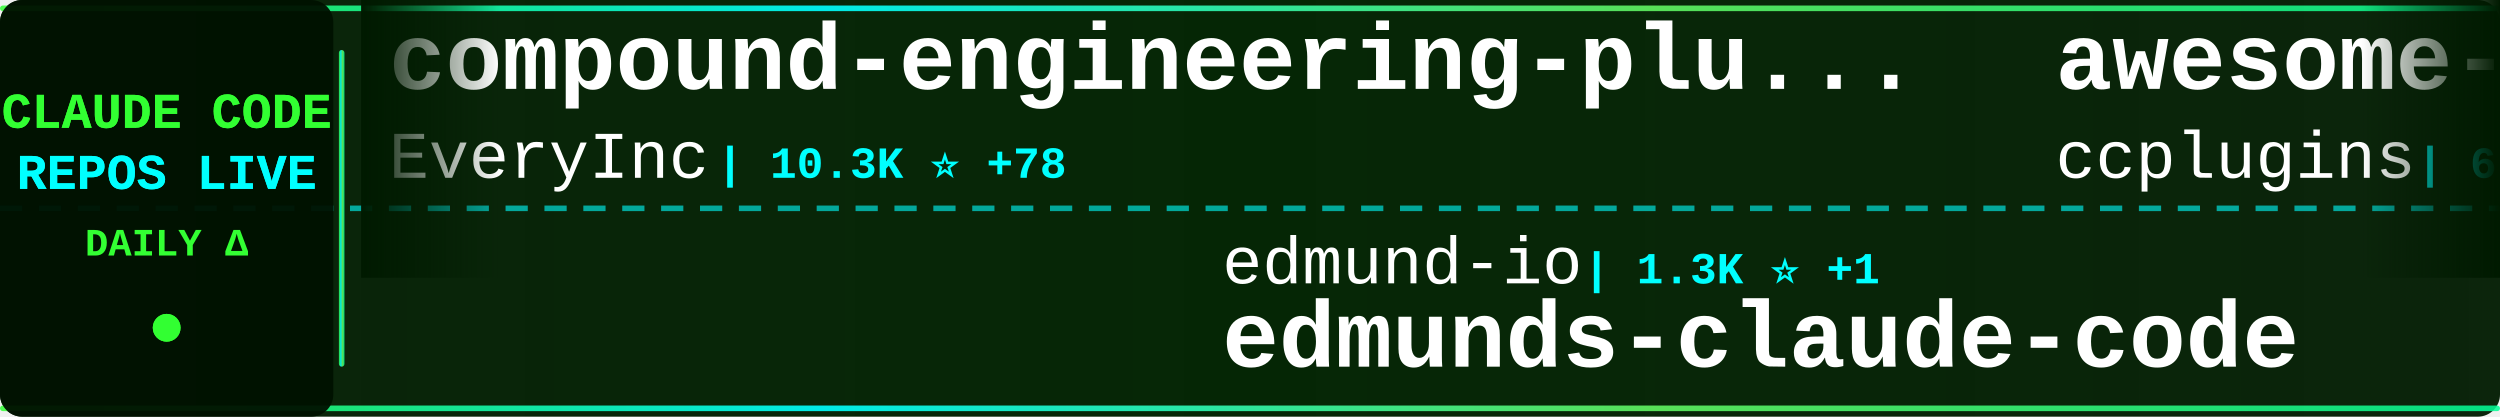
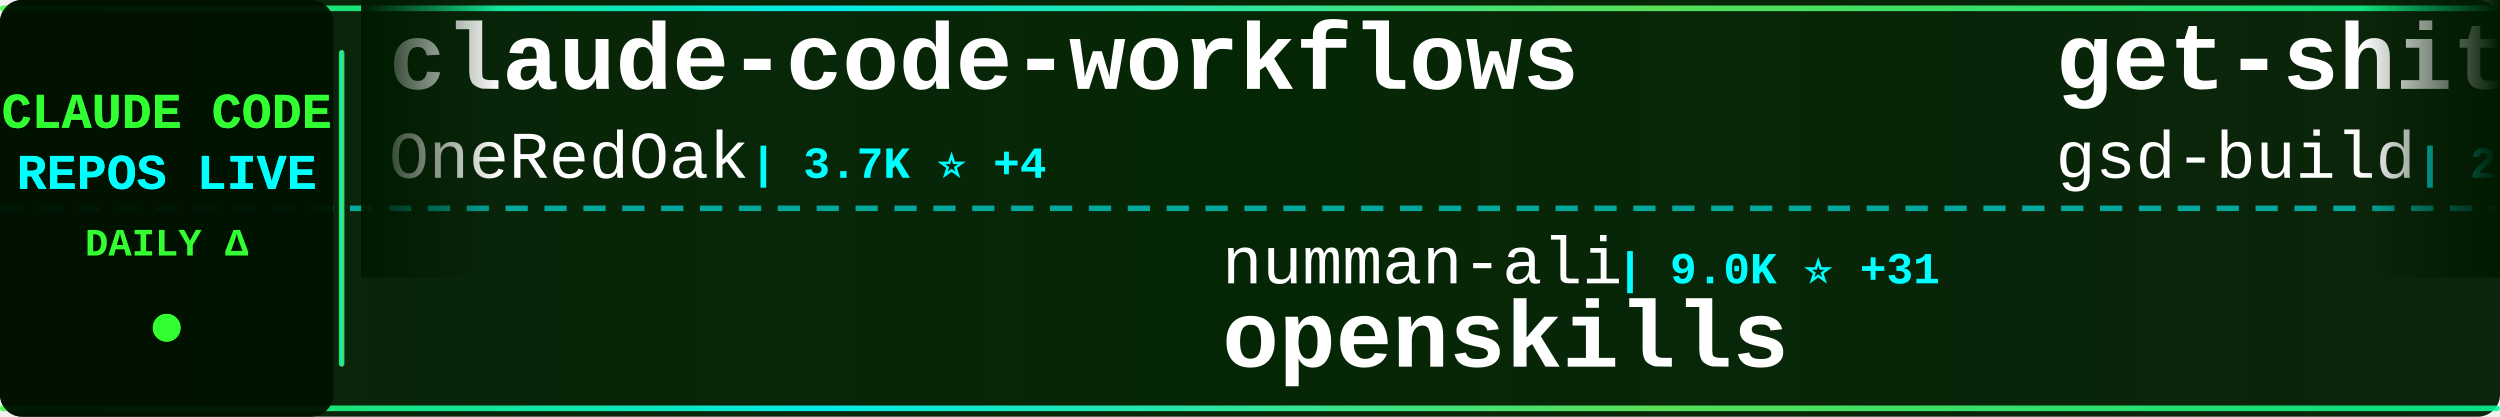
<svg xmlns="http://www.w3.org/2000/svg" width="900" height="150">
  <defs>
    <linearGradient id="tickerBg" x1="0%" y1="0%" x2="100%" y2="0%">
      <stop offset="0%" style="stop-color:#001a00;stop-opacity:0.95" />
      <stop offset="50%" style="stop-color:#002200;stop-opacity:0.98" />
      <stop offset="100%" style="stop-color:#001a00;stop-opacity:0.95" />
    </linearGradient>
    <linearGradient id="borderGrad" x1="0%" y1="0%" x2="100%" y2="0%">
      <stop offset="0%" style="stop-color:#33ff33;stop-opacity:0.85">
        <animate attributeName="stop-opacity" values="0.85;1;0.85" dur="2s" repeatCount="indefinite" />
      </stop>
      <stop offset="33%" style="stop-color:#00ffff;stop-opacity:0.9">
        <animate attributeName="stop-opacity" values="0.9;1;0.9" dur="2.2s" repeatCount="indefinite" />
      </stop>
      <stop offset="66%" style="stop-color:#66ff66;stop-opacity:0.85">
        <animate attributeName="stop-opacity" values="0.85;1;0.85" dur="1.8s" repeatCount="indefinite" />
      </stop>
      <stop offset="100%" style="stop-color:#00ff99;stop-opacity:0.85">
        <animate attributeName="stop-opacity" values="0.85;1;0.85" dur="2s" repeatCount="indefinite" />
      </stop>
    </linearGradient>
    <filter id="textGlow">
      <feGaussianBlur stdDeviation="0.1" result="coloredBlur" />
      <feMerge>
        <feMergeNode in="coloredBlur" />
        <feMergeNode in="SourceGraphic" />
      </feMerge>
    </filter>
    <filter id="metricGlow">
      <feGaussianBlur stdDeviation="0.2" result="coloredBlur" />
      <feMerge>
        <feMergeNode in="coloredBlur" />
        <feMergeNode in="SourceGraphic" />
      </feMerge>
    </filter>
    <linearGradient id="leftFade" x1="0%" y1="0%" x2="100%" y2="0%">
      <stop offset="0%" style="stop-color:#001a00;stop-opacity:1" />
      <stop offset="100%" style="stop-color:#001a00;stop-opacity:0" />
    </linearGradient>
    <linearGradient id="rightFade" x1="0%" y1="0%" x2="100%" y2="0%">
      <stop offset="0%" style="stop-color:#001a00;stop-opacity:0" />
      <stop offset="100%" style="stop-color:#001a00;stop-opacity:1" />
    </linearGradient>
  </defs>
  <rect width="900" height="150" fill="url(#tickerBg)" rx="8" />
  <rect x="0" y="2" width="900" height="2" fill="url(#borderGrad)" rx="1" />
  <rect x="0" y="146" width="900" height="2" fill="url(#borderGrad)" rx="1" />
  <line x1="0" y1="75" x2="900" y2="75" stroke="#00ffff" stroke-width="2" stroke-dasharray="8 6" opacity="0.6" />
  <rect x="0" y="0" width="120" height="150" fill="#001100" opacity="0.95" rx="8" />
  <text x="60" y="46" font-family="'Courier New', monospace" font-size="18" font-weight="bold" fill="#33ff33" text-anchor="middle" filter="url(#textGlow)">
    CLAUDE CODE
  </text>
  <text x="60" y="68" font-family="'Courier New', monospace" font-size="18" font-weight="bold" fill="#00ffff" text-anchor="middle" filter="url(#textGlow)">
    REPOS LIVE
  </text>
  <text x="60" y="92" font-family="'Courier New', monospace" font-size="14" font-weight="bold" fill="#33ff33" text-anchor="middle">
    DAILY Δ
  </text>
  <circle cx="60" cy="118" r="5" fill="#33ff33" filter="url(#metricGlow)">
    <animate attributeName="r" values="4;6;4" dur="1.5s" repeatCount="indefinite" />
    <animate attributeName="opacity" values="0.6;1;0.6" dur="1.5s" repeatCount="indefinite" />
  </circle>
  <rect x="122" y="18" width="2" height="114" fill="url(#borderGrad)" rx="1" />
  <clipPath id="tickerClip">
    <rect x="130" y="0" width="770" height="150" />
  </clipPath>
  <g clip-path="url(#tickerClip)">
    <g id="tickerItems">
      <animateTransform attributeName="transform" attributeType="XML" type="translate" from="0 0" to="-3000 0" dur="54s" repeatCount="indefinite" />
      <g transform="translate(0, 0)">
-         <text x="140" y="32" font-family="'Courier New', monospace" font-size="34" font-weight="bold" fill="#ffffff">compound-engineering-plu...</text>
-         <text x="140" y="64" font-family="'Courier New', monospace" font-size="24" font-weight="normal" fill="#ffffff" opacity="1.0">EveryInc</text>
-         <text x="258" y="64" font-family="'Courier New', monospace" font-size="16" font-weight="bold" fill="#00ffff"> | 10.3K ⭐ +78</text>
+         <text x="140" y="32" font-family="'Courier New', monospace" font-size="34" font-weight="bold" fill="#ffffff">claude-code-workflows</text>
+         <text x="140" y="64" font-family="'Courier New', monospace" font-size="24" font-weight="normal" fill="#ffffff" opacity="1.0">OneRedOak</text>
+         <text x="270" y="64" font-family="'Courier New', monospace" font-size="16" font-weight="bold" fill="#00ffff"> | 3.7K ⭐ +4</text>
      </g>
      <g transform="translate(300, 0)">
-         <text x="140" y="102" font-family="'Courier New', monospace" font-size="24" font-weight="normal" fill="#ffffff" opacity="1.0">edmund-io</text>
-         <text x="270" y="102" font-family="'Courier New', monospace" font-size="16" font-weight="bold" fill="#00ffff"> | 1.3K ⭐ +1</text>
-         <text x="140" y="132" font-family="'Courier New', monospace" font-size="34" font-weight="bold" fill="#ffffff">edmunds-claude-code</text>
+         <text x="140" y="102" font-family="'Courier New', monospace" font-size="24" font-weight="normal" fill="#ffffff" opacity="1.0">numman-ali</text>
+         <text x="282" y="102" font-family="'Courier New', monospace" font-size="16" font-weight="bold" fill="#00ffff"> | 9.0K ⭐ +31</text>
+         <text x="140" y="132" font-family="'Courier New', monospace" font-size="34" font-weight="bold" fill="#ffffff">openskills</text>
      </g>
      <g transform="translate(600, 0)">
-         <text x="140" y="32" font-family="'Courier New', monospace" font-size="34" font-weight="bold" fill="#ffffff">awesome-claude-code-plug...</text>
-         <text x="140" y="64" font-family="'Courier New', monospace" font-size="24" font-weight="normal" fill="#ffffff" opacity="1.0">ccplugins</text>
-         <text x="270" y="64" font-family="'Courier New', monospace" font-size="16" font-weight="bold" fill="#00ffff"> | 617 ⭐</text>
+         <text x="140" y="32" font-family="'Courier New', monospace" font-size="34" font-weight="bold" fill="#ffffff">get-shit-done</text>
+         <text x="140" y="64" font-family="'Courier New', monospace" font-size="24" font-weight="normal" fill="#ffffff" opacity="1.0">gsd-build</text>
+         <text x="270" y="64" font-family="'Courier New', monospace" font-size="16" font-weight="bold" fill="#00ffff"> | 28.4K ⭐ +494</text>
      </g>
      <g transform="translate(900, 0)">
-         <text x="140" y="102" font-family="'Courier New', monospace" font-size="24" font-weight="normal" fill="#ffffff" opacity="1.0">router-for-me</text>
-         <text x="318" y="102" font-family="'Courier New', monospace" font-size="16" font-weight="bold" fill="#00ffff"> | 15.7K ⭐ +345</text>
-         <text x="140" y="132" font-family="'Courier New', monospace" font-size="34" font-weight="bold" fill="#ffffff">CLIProxyAPI</text>
+         <text x="140" y="102" font-family="'Courier New', monospace" font-size="24" font-weight="normal" fill="#ffffff" opacity="1.0">sickn33</text>
+         <text x="246" y="102" font-family="'Courier New', monospace" font-size="16" font-weight="bold" fill="#00ffff"> | 23.5K ⭐ +392</text>
+         <text x="140" y="132" font-family="'Courier New', monospace" font-size="34" font-weight="bold" fill="#ffffff">antigravity-awesome-skil...</text>
      </g>
      <g transform="translate(1200, 0)">
-         <text x="140" y="32" font-family="'Courier New', monospace" font-size="34" font-weight="bold" fill="#ffffff">claude-code-sub-agents</text>
-         <text x="140" y="64" font-family="'Courier New', monospace" font-size="24" font-weight="normal" fill="#ffffff" opacity="1.0">lst97</text>
-         <text x="222" y="64" font-family="'Courier New', monospace" font-size="16" font-weight="bold" fill="#00ffff"> | 1.5K ⭐ +1</text>
+         <text x="140" y="32" font-family="'Courier New', monospace" font-size="34" font-weight="bold" fill="#ffffff">claude-agent-sdk-demos</text>
+         <text x="140" y="64" font-family="'Courier New', monospace" font-size="24" font-weight="normal" fill="#ffffff" opacity="1.0">anthropics</text>
+         <text x="282" y="64" font-family="'Courier New', monospace" font-size="16" font-weight="bold" fill="#00ffff"> | 1.7K ⭐ +10</text>
      </g>
      <g transform="translate(1500, 0)">
-         <text x="140" y="102" font-family="'Courier New', monospace" font-size="24" font-weight="normal" fill="#ffffff" opacity="1.0">centminmod</text>
-         <text x="282" y="102" font-family="'Courier New', monospace" font-size="16" font-weight="bold" fill="#00ffff"> | 2.0K ⭐ +4</text>
-         <text x="140" y="132" font-family="'Courier New', monospace" font-size="34" font-weight="bold" fill="#ffffff">my-claude-code-setup</text>
+         <text x="140" y="102" font-family="'Courier New', monospace" font-size="24" font-weight="normal" fill="#ffffff" opacity="1.0">jeremylongshore</text>
+         <text x="342" y="102" font-family="'Courier New', monospace" font-size="16" font-weight="bold" fill="#00ffff"> | 1.6K ⭐ +11</text>
+         <text x="140" y="132" font-family="'Courier New', monospace" font-size="34" font-weight="bold" fill="#ffffff">claude-code-plugins-plus...</text>
      </g>
      <g transform="translate(1800, 0)">
-         <text x="140" y="32" font-family="'Courier New', monospace" font-size="34" font-weight="bold" fill="#ffffff">claude-code-subagents</text>
-         <text x="140" y="64" font-family="'Courier New', monospace" font-size="24" font-weight="normal" fill="#ffffff" opacity="1.0">0xfurai</text>
-         <text x="246" y="64" font-family="'Courier New', monospace" font-size="16" font-weight="bold" fill="#00ffff"> | 767 ⭐ +2</text>
+         <text x="140" y="32" font-family="'Courier New', monospace" font-size="34" font-weight="bold" fill="#ffffff">claude-code-system-promp...</text>
+         <text x="140" y="64" font-family="'Courier New', monospace" font-size="24" font-weight="normal" fill="#ffffff" opacity="1.0">Piebald-AI</text>
+         <text x="282" y="64" font-family="'Courier New', monospace" font-size="16" font-weight="bold" fill="#00ffff"> | 5.7K ⭐ +65</text>
      </g>
      <g transform="translate(2100, 0)">
-         <text x="140" y="102" font-family="'Courier New', monospace" font-size="24" font-weight="normal" fill="#ffffff" opacity="1.0">rizethereum</text>
-         <text x="294" y="102" font-family="'Courier New', monospace" font-size="16" font-weight="bold" fill="#00ffff"> | 1.8K ⭐</text>
-         <text x="140" y="132" font-family="'Courier New', monospace" font-size="34" font-weight="bold" fill="#ffffff">claude-code-requirements...</text>
+         <text x="140" y="102" font-family="'Courier New', monospace" font-size="24" font-weight="normal" fill="#ffffff" opacity="1.0">anomalyco</text>
+         <text x="270" y="102" font-family="'Courier New', monospace" font-size="16" font-weight="bold" fill="#00ffff"> | 120.7K ⭐ +657</text>
+         <text x="140" y="132" font-family="'Courier New', monospace" font-size="34" font-weight="bold" fill="#ffffff">opencode</text>
      </g>
      <g transform="translate(2400, 0)">
-         <text x="140" y="32" font-family="'Courier New', monospace" font-size="34" font-weight="bold" fill="#ffffff">Claude-Code</text>
-         <text x="140" y="64" font-family="'Courier New', monospace" font-size="24" font-weight="normal" fill="#ffffff" opacity="1.0">lyconear</text>
-         <text x="258" y="64" font-family="'Courier New', monospace" font-size="16" font-weight="bold" fill="#00ffff"> | 4 ⭐</text>
+         <text x="140" y="32" font-family="'Courier New', monospace" font-size="34" font-weight="bold" fill="#ffffff">edmunds-claude-code</text>
+         <text x="140" y="64" font-family="'Courier New', monospace" font-size="24" font-weight="normal" fill="#ffffff" opacity="1.0">edmund-io</text>
+         <text x="270" y="64" font-family="'Courier New', monospace" font-size="16" font-weight="bold" fill="#00ffff"> | 1.3K ⭐</text>
      </g>
      <g transform="translate(2700, 0)">
-         <text x="140" y="102" font-family="'Courier New', monospace" font-size="24" font-weight="normal" fill="#ffffff" opacity="1.0">severity1</text>
-         <text x="270" y="102" font-family="'Courier New', monospace" font-size="16" font-weight="bold" fill="#00ffff"> | 1.2K ⭐ +7</text>
-         <text x="140" y="132" font-family="'Courier New', monospace" font-size="34" font-weight="bold" fill="#ffffff">claude-code-prompt-impro...</text>
+         <text x="140" y="102" font-family="'Courier New', monospace" font-size="24" font-weight="normal" fill="#ffffff" opacity="1.0">qwibitai</text>
+         <text x="258" y="102" font-family="'Courier New', monospace" font-size="16" font-weight="bold" fill="#00ffff"> | 21.9K ⭐ +288</text>
+         <text x="140" y="132" font-family="'Courier New', monospace" font-size="34" font-weight="bold" fill="#ffffff">nanoclaw</text>
      </g>
      <g transform="translate(3000, 0)">
-         <text x="140" y="32" font-family="'Courier New', monospace" font-size="34" font-weight="bold" fill="#ffffff">compound-engineering-plu...</text>
-         <text x="140" y="64" font-family="'Courier New', monospace" font-size="24" font-weight="normal" fill="#ffffff" opacity="1.0">EveryInc</text>
-         <text x="258" y="64" font-family="'Courier New', monospace" font-size="16" font-weight="bold" fill="#00ffff"> | 10.3K ⭐ +78</text>
+         <text x="140" y="32" font-family="'Courier New', monospace" font-size="34" font-weight="bold" fill="#ffffff">claude-code-workflows</text>
+         <text x="140" y="64" font-family="'Courier New', monospace" font-size="24" font-weight="normal" fill="#ffffff" opacity="1.0">OneRedOak</text>
+         <text x="270" y="64" font-family="'Courier New', monospace" font-size="16" font-weight="bold" fill="#00ffff"> | 3.7K ⭐ +4</text>
      </g>
      <g transform="translate(3300, 0)">
-         <text x="140" y="102" font-family="'Courier New', monospace" font-size="24" font-weight="normal" fill="#ffffff" opacity="1.0">edmund-io</text>
-         <text x="270" y="102" font-family="'Courier New', monospace" font-size="16" font-weight="bold" fill="#00ffff"> | 1.3K ⭐ +1</text>
-         <text x="140" y="132" font-family="'Courier New', monospace" font-size="34" font-weight="bold" fill="#ffffff">edmunds-claude-code</text>
+         <text x="140" y="102" font-family="'Courier New', monospace" font-size="24" font-weight="normal" fill="#ffffff" opacity="1.0">numman-ali</text>
+         <text x="282" y="102" font-family="'Courier New', monospace" font-size="16" font-weight="bold" fill="#00ffff"> | 9.0K ⭐ +31</text>
+         <text x="140" y="132" font-family="'Courier New', monospace" font-size="34" font-weight="bold" fill="#ffffff">openskills</text>
      </g>
      <g transform="translate(3600, 0)">
-         <text x="140" y="32" font-family="'Courier New', monospace" font-size="34" font-weight="bold" fill="#ffffff">awesome-claude-code-plug...</text>
-         <text x="140" y="64" font-family="'Courier New', monospace" font-size="24" font-weight="normal" fill="#ffffff" opacity="1.0">ccplugins</text>
-         <text x="270" y="64" font-family="'Courier New', monospace" font-size="16" font-weight="bold" fill="#00ffff"> | 617 ⭐</text>
+         <text x="140" y="32" font-family="'Courier New', monospace" font-size="34" font-weight="bold" fill="#ffffff">get-shit-done</text>
+         <text x="140" y="64" font-family="'Courier New', monospace" font-size="24" font-weight="normal" fill="#ffffff" opacity="1.0">gsd-build</text>
+         <text x="270" y="64" font-family="'Courier New', monospace" font-size="16" font-weight="bold" fill="#00ffff"> | 28.4K ⭐ +494</text>
      </g>
      <g transform="translate(3900, 0)">
-         <text x="140" y="102" font-family="'Courier New', monospace" font-size="24" font-weight="normal" fill="#ffffff" opacity="1.0">router-for-me</text>
-         <text x="318" y="102" font-family="'Courier New', monospace" font-size="16" font-weight="bold" fill="#00ffff"> | 15.7K ⭐ +345</text>
-         <text x="140" y="132" font-family="'Courier New', monospace" font-size="34" font-weight="bold" fill="#ffffff">CLIProxyAPI</text>
+         <text x="140" y="102" font-family="'Courier New', monospace" font-size="24" font-weight="normal" fill="#ffffff" opacity="1.0">sickn33</text>
+         <text x="246" y="102" font-family="'Courier New', monospace" font-size="16" font-weight="bold" fill="#00ffff"> | 23.5K ⭐ +392</text>
+         <text x="140" y="132" font-family="'Courier New', monospace" font-size="34" font-weight="bold" fill="#ffffff">antigravity-awesome-skil...</text>
      </g>
    </g>
  </g>
  <rect x="130" y="0" width="50" height="100" fill="url(#leftFade)" />
  <rect x="850" y="0" width="50" height="100" fill="url(#rightFade)" />
</svg>
